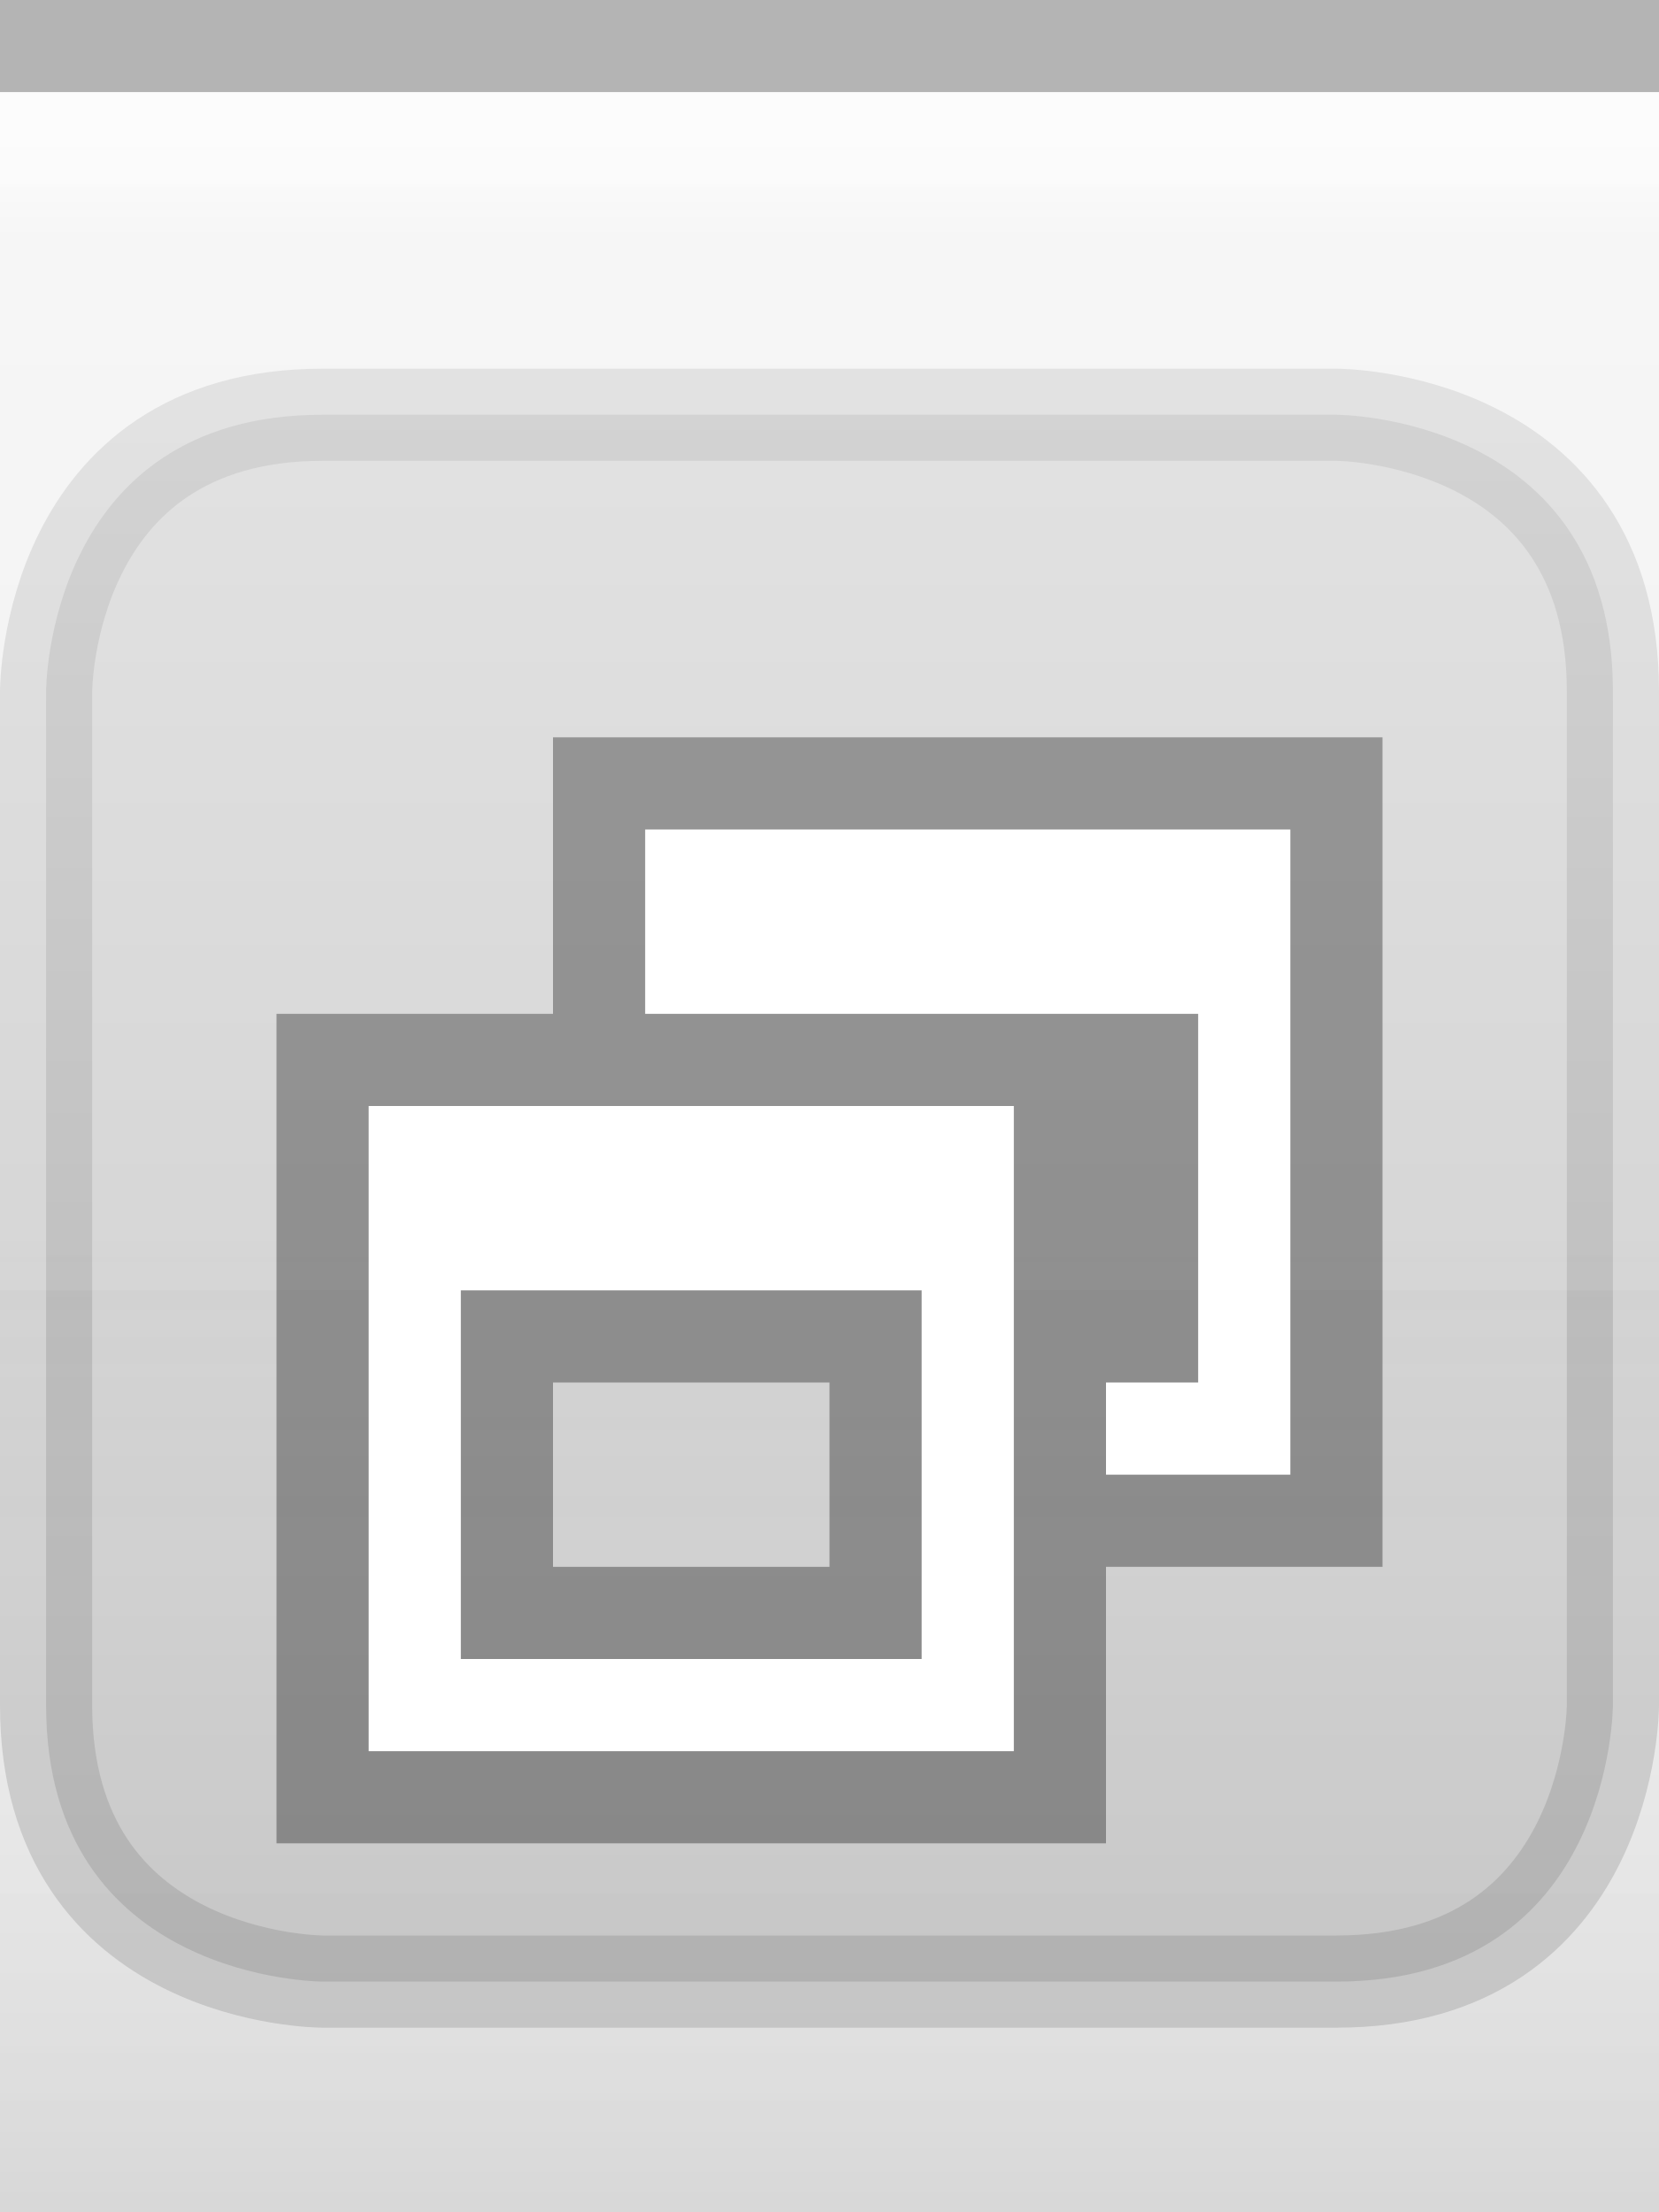
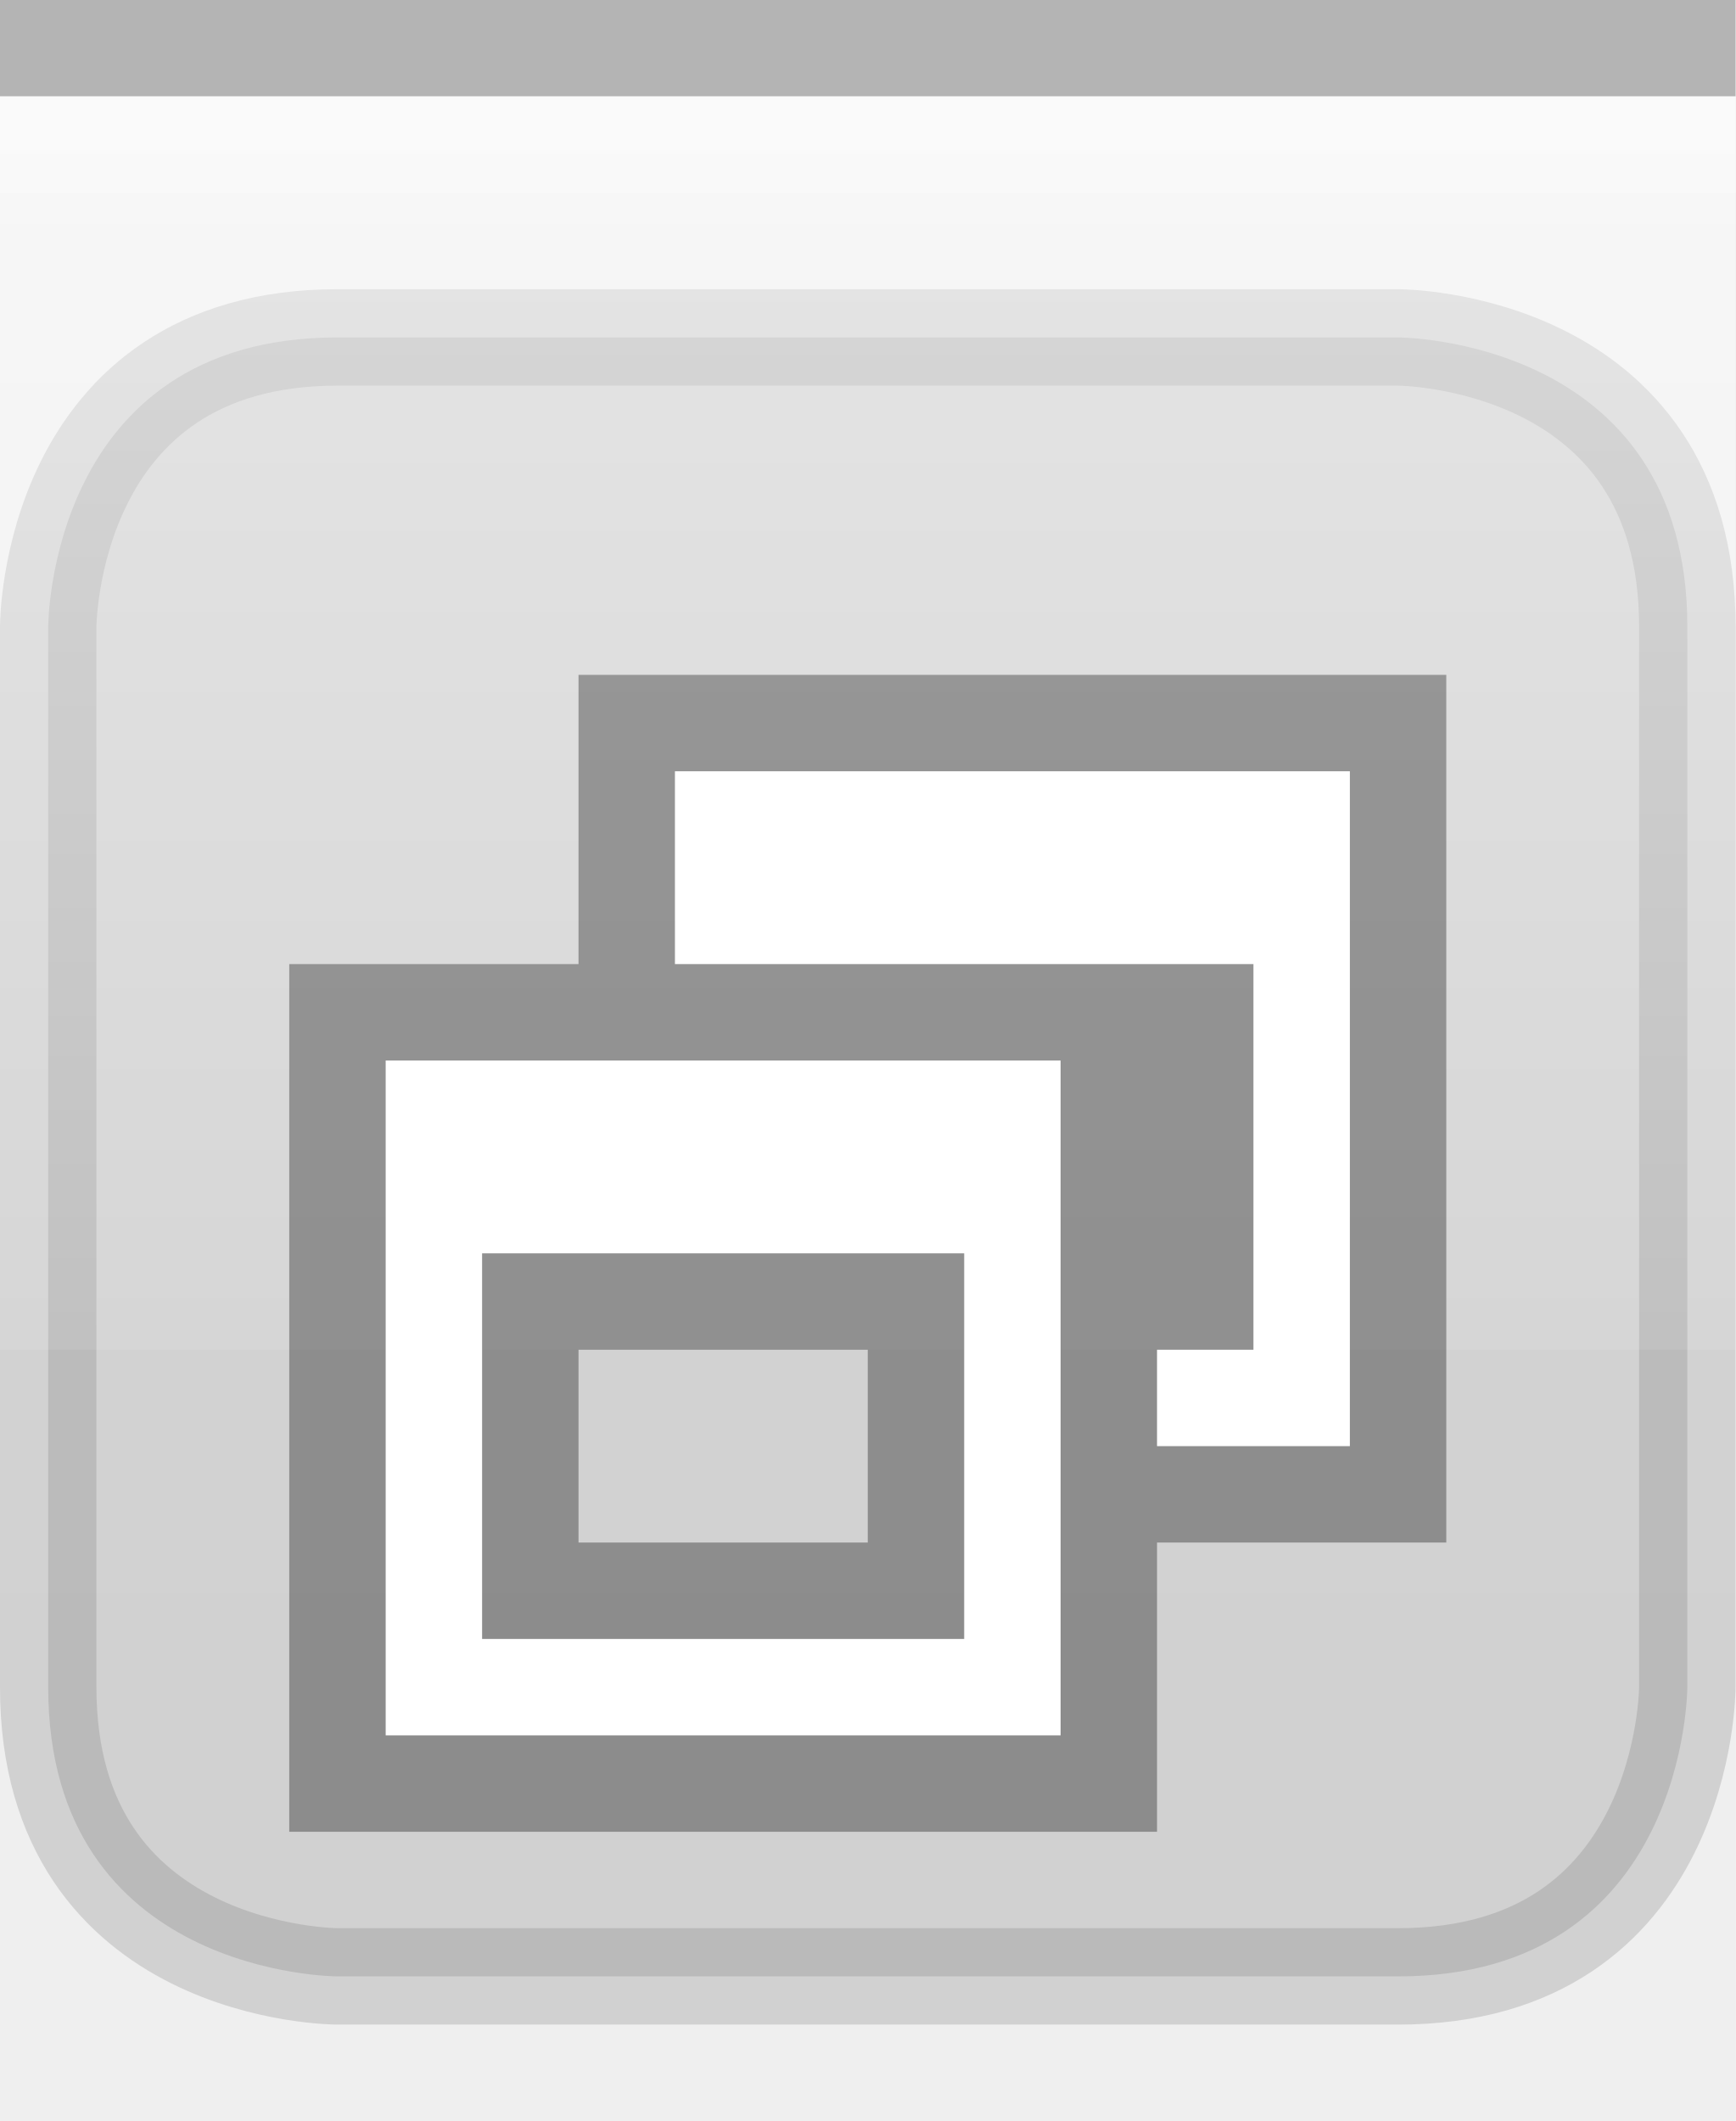
- <svg xmlns="http://www.w3.org/2000/svg" xmlns:xlink="http://www.w3.org/1999/xlink" width="18" height="24" id="svg2" version="1.0">
+ <svg xmlns="http://www.w3.org/2000/svg" xmlns:xlink="http://www.w3.org/1999/xlink" width="18" height="22" id="svg2" version="1.0">
  <defs id="defs4">
    <linearGradient id="linearGradient3143">
      <stop style="stop-color:#ffffff;stop-opacity:0.0;" offset="0" id="stop3145" />
      <stop style="stop-color:#000000;stop-opacity:0.10;" offset="1" id="stop3147" />
    </linearGradient>
    <linearGradient id="linearGradient5873">
      <stop id="stop5875" offset="0" style="stop-color:#ffffff;stop-opacity:1;" />
      <stop id="stop5877" offset="0.5" style="stop-color:#ffffff;stop-opacity:0.95;" />
      <stop id="stop5879" offset="1" style="stop-color:#ffffff;stop-opacity:0;" />
    </linearGradient>
    <linearGradient id="linearGradient5847">
      <stop id="stop5849" offset="0" style="stop-color:#ffffff;stop-opacity:0.90;" />
      <stop id="stop5850" offset="0.75" style="stop-color:#ffffff;stop-opacity:0.10;" />
      <stop id="stop5851" offset="1" style="stop-color:#ffffff;stop-opacity:0;" />
    </linearGradient>
    <linearGradient xlink:href="#linearGradient5847" id="linearGradient3148" x1="0" y1="1" x2="0" y2="20" gradientUnits="userSpaceOnUse" spreadMethod="none" />
    <linearGradient xlink:href="#linearGradient5873" id="linearGradient6962" x1="0" y1="1" x2="0" y2="8" gradientUnits="userSpaceOnUse" gradientTransform="matrix(1,0,0,0.2,0,1)" />
-     <linearGradient xlink:href="#linearGradient3143" id="linearGradient3149" x1="0" y1="13" x2="0" y2="24" gradientUnits="userSpaceOnUse" />
+     <linearGradient xlink:href="#linearGradient3143" id="linearGradient3149" x1="0" y1="13" x2="0" y2="22" gradientUnits="userSpaceOnUse" />
  </defs>
  <g id="g24" style="display:inline">
    <path style="fill:none;fill-opacity:0.50;fill-rule:evenodd;stroke:#000000;stroke-width:1px;stroke-linecap:square;stroke-linejoin:miter;stroke-opacity:0.25" d="M 0.5,0.5 L 17.5,0.5" id="path6059" />
  </g>
  <g id="layer4">
-     <g style="display:inline" id="g1969" transform="translate(0,4)">
+     <g style="display:inline" id="g1969" transform="translate(0,3)">
      <path style="fill:#000000;fill-rule:evenodd;stroke:#000000;stroke-width:1px;stroke-linecap:butt;stroke-linejoin:miter;stroke-opacity:0.25;fill-opacity:0.25;opacity:0.5" d="M 5.5,0.5 L 14.5,0.5 C 14.5,0.5 17.5,0.5 17.5,3.5 C 17.5,6.5 17.5,14.5 17.5,14.5 C 17.5,14.5 17.5,17.5 14.5,17.5 C 11.5,17.5 3.5,17.5 3.5,17.5 C 3.5,17.5 0.5,17.5 0.5,14.5 C 0.5,11.5 0.5,3.5 0.5,3.5 C 0.5,3.5 0.5,0.5 3.5,0.5 C 6.5,0.5 6.5,0.5 6.5,0.5 L 6.5,0.5" id="path4123" />
    </g>
  </g>
  <g id="layer2" style="display:inline">
    <rect style="fill:url(#linearGradient3148);fill-opacity:0.50;fill-rule:evenodd;stroke:none;stroke-width:1;stroke-linecap:square;stroke-linejoin:miter;stroke-miterlimit:4;stroke-dasharray:none;stroke-opacity:1" id="rect6057" width="18" height="13" x="0" y="1" />
  </g>
  <g id="layer3">
-     <path style="fill:url(#linearGradient6962);fill-opacity:0.50;fill-rule:evenodd;stroke:none;stroke-width:1px;stroke-linejoin:miter;stroke-opacity:1" d="M 0,1 L 18,1 C 18,1 18,4 18,4 L 0,4 L 0,3 z " id="path6061" />
-     <rect style="fill:url(#linearGradient3149);fill-opacity:1.00;stroke:none;stroke-width:1;stroke-linejoin:round;stroke-miterlimit:4;stroke-dasharray:none;stroke-opacity:1" id="rect3141" width="18" height="13" x="0" y="12" />
+     <path style="fill:url(#linearGradient6962);fill-opacity:0.15;fill-rule:evenodd;stroke:none;stroke-width:1px;stroke-linejoin:miter;stroke-opacity:1" d="M 0,1 L 18,1 C 18,1 18,4 18,4 L 0,4 L 0,3 z " id="path6061" />
+     <rect style="fill:url(#linearGradient3149);fill-opacity:0.05;stroke:none;stroke-width:1;stroke-linejoin:round;stroke-miterlimit:4;stroke-dasharray:none;stroke-opacity:1" id="rect3141" width="18" height="13" x="0" y="12" />
    <path style="fill:none;fill-opacity:0;fill-rule:evenodd;stroke:#ffffff;stroke-width:1px;stroke-linecap:square;stroke-linejoin:miter;stroke-opacity:0.25" d="M 0,1.5 L 18,1.5" id="path6061" />
  </g>
  <g id="g3722">
-     <g style="display:inline" id="g1624" transform="translate(3,8)">
+     <g style="display:inline" id="g1624" transform="translate(3,7)">
      <path id="rect2318" d="M 3,0 L 3,3 L 0,3 L 0,12 L 9,12 L 9,9 L 12,9 L 12,0 L 3,0 z M 3,7 L 6,7 L 6,9 L 3,9 L 3,7 z " style="opacity:0.33;fill:#000000;fill-opacity:1;stroke:#000000;stroke-width:0;stroke-linecap:butt;stroke-miterlimit:4;stroke-dasharray:none;stroke-opacity:1;display:inline" />
      <path id="rect2331" d="M 4,1 L 4,3 L 5,3 L 9,3 L 10,3 L 10,7 L 9,7 L 9,8 L 11,8 L 11,1 L 4,1 z " style="opacity:1;fill:#ffffff;fill-opacity:1;stroke:#000000;stroke-width:0;stroke-linecap:butt;stroke-miterlimit:4;stroke-dasharray:none;stroke-opacity:1" />
      <path id="rect2371" d="M 1,4 L 1,11 L 8,11 L 8,4 L 1,4 z M 2,6 L 7,6 L 7,10 L 2,10 L 2,6 z " style="opacity:1;fill:#ffffff;fill-opacity:1;stroke:#000000;stroke-width:0;stroke-linecap:butt;stroke-miterlimit:4;stroke-dasharray:none;stroke-opacity:1" />
    </g>
  </g>
</svg>
